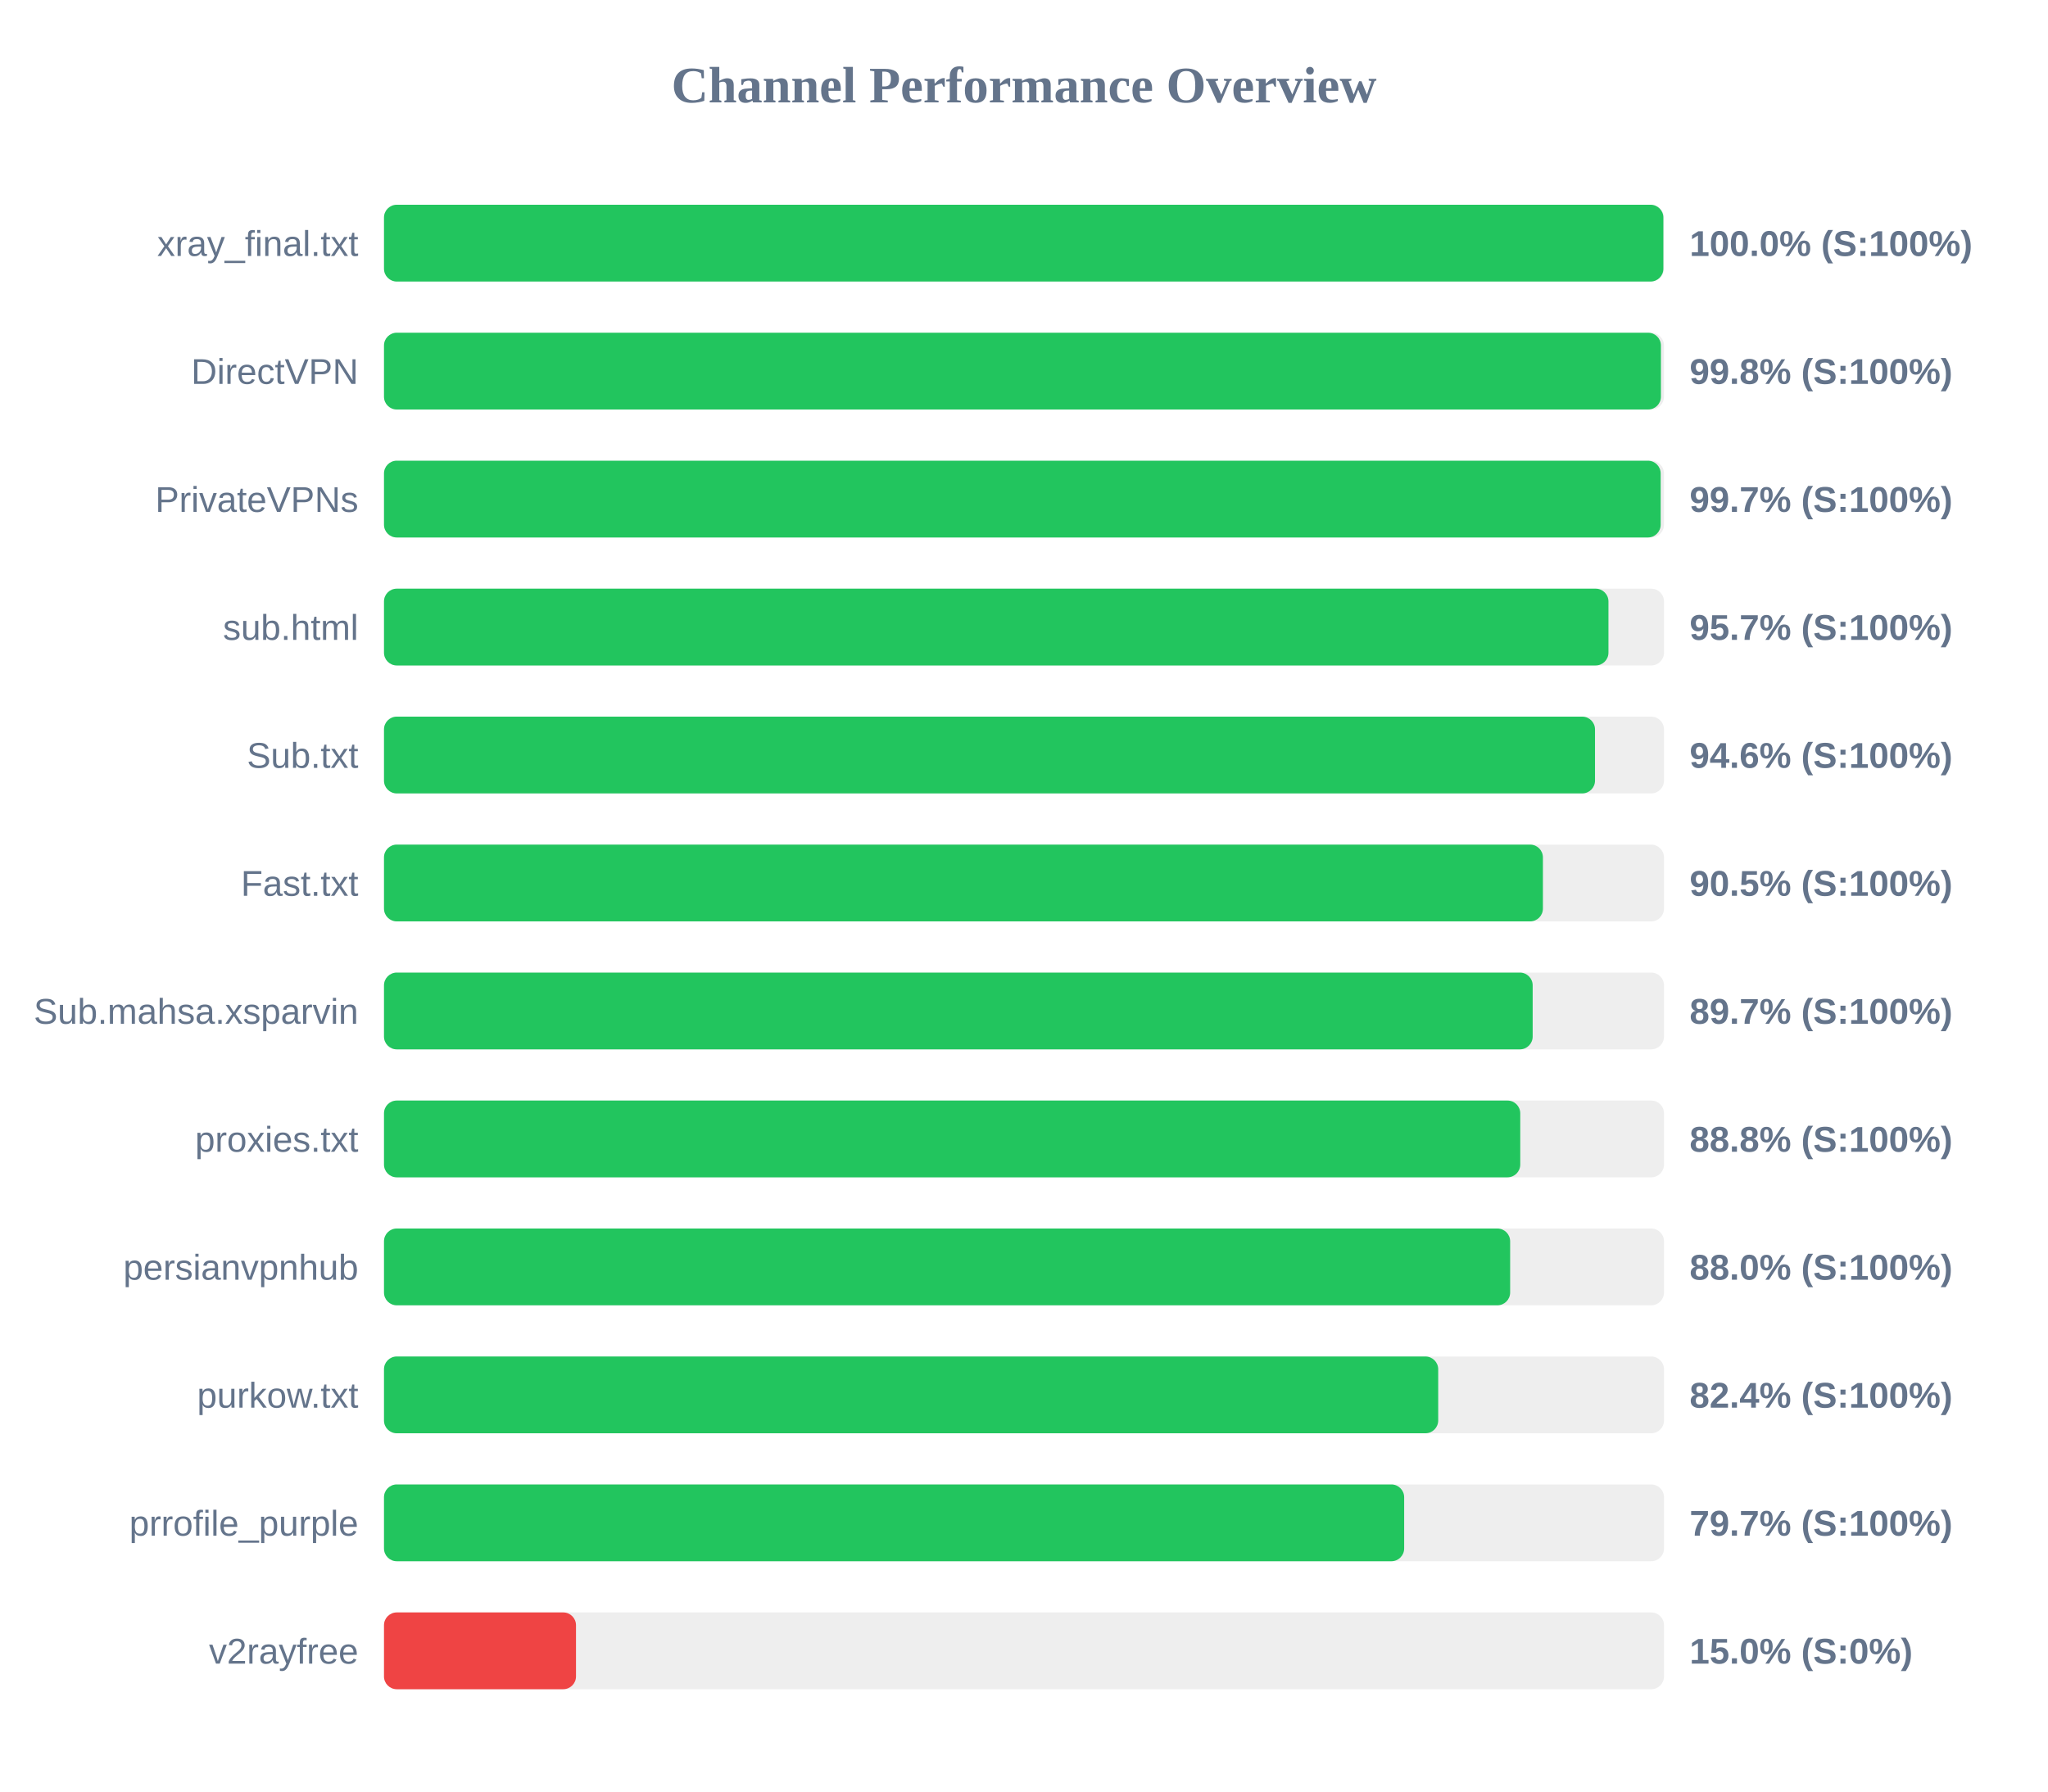
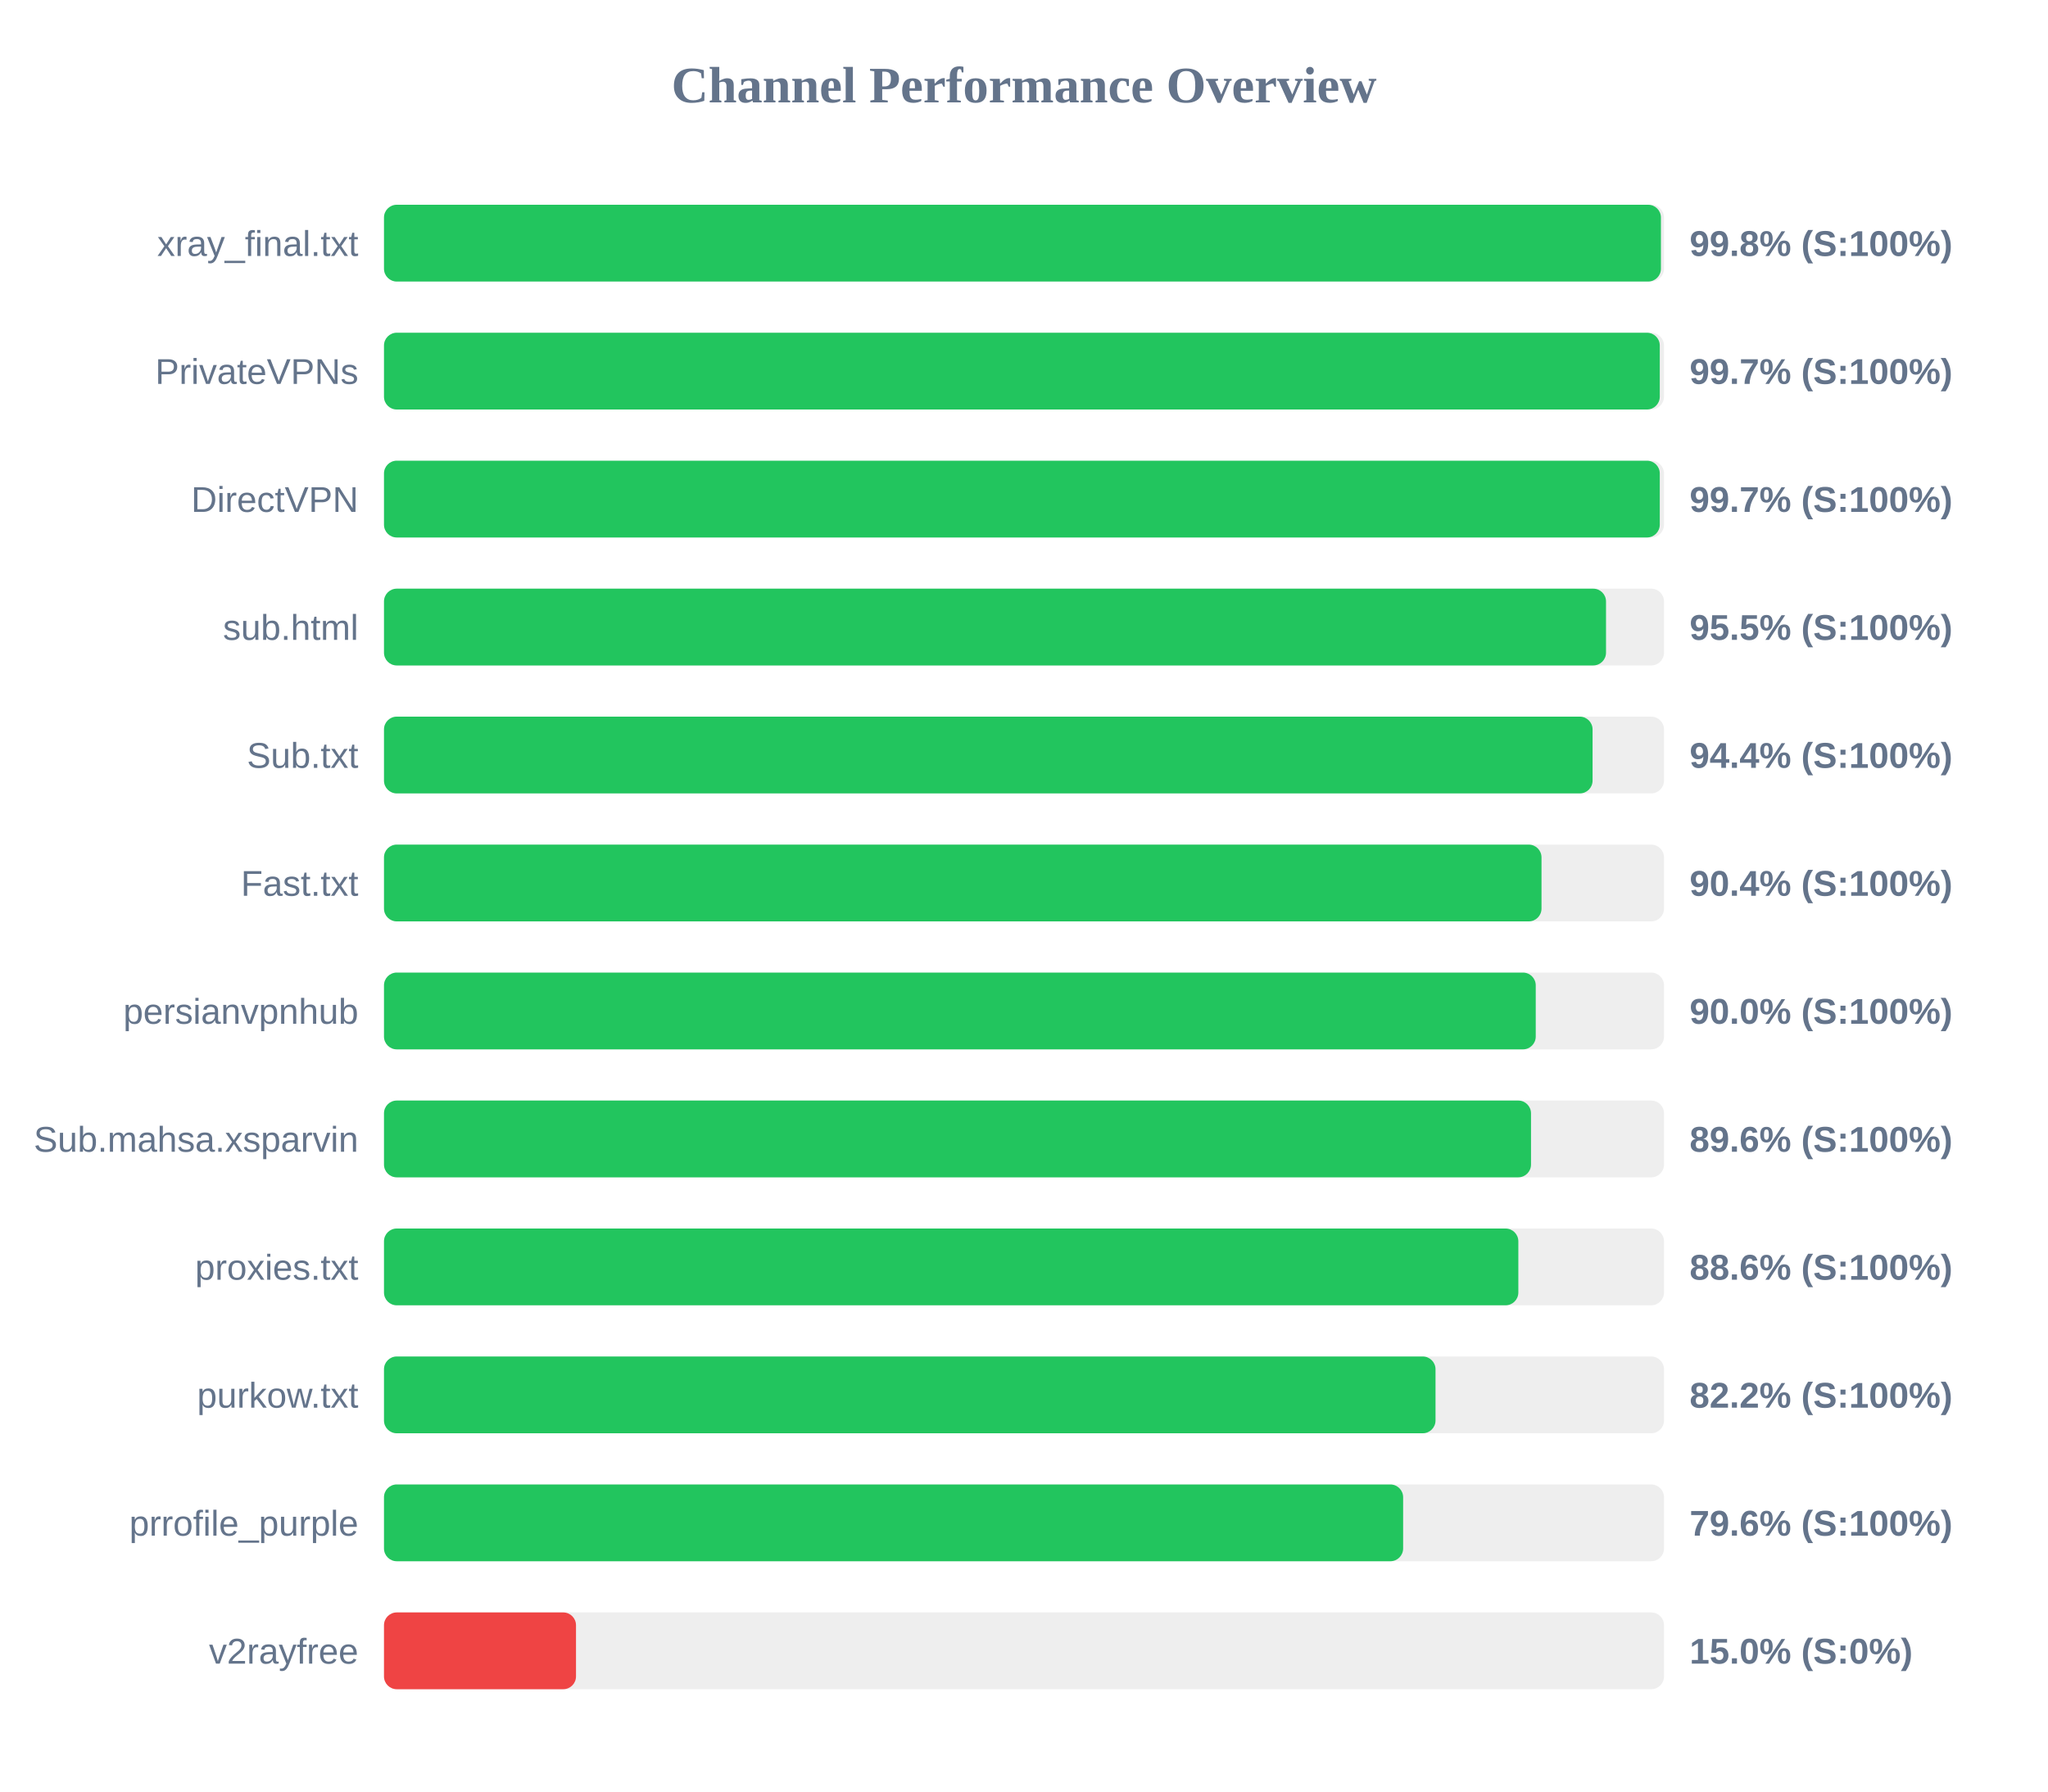
<svg xmlns="http://www.w3.org/2000/svg" width="800" height="700" version="1.1">
  <style>
        .row { font: 14px Arial; fill: #64748b; }
        .score { font: bold 14px Arial; fill: #64748b; }
    </style>
  <text x="400" y="40" text-anchor="middle" font-size="20px" font-weight="bold" fill="#64748b">Channel Performance Overview</text>
  <rect x="150" y="80" width="500" height="30" fill="#eee" rx="5" />
-   <rect x="150" y="80" width="499.75" height="30" fill="#22c55e" rx="5" />
+   <rect x="150" y="80" width="498.8" height="30" fill="#22c55e" rx="5" />
  <text x="140" y="100" text-anchor="end" class="row">xray_final.txt</text>
-   <text x="660" y="100" text-anchor="start" class="score">100.0% (S:100%)</text>
+   <text x="660" y="100" text-anchor="start" class="score">99.8% (S:100%)</text>
  <rect x="150" y="130" width="500" height="30" fill="#eee" rx="5" />
-   <rect x="150" y="130" width="498.8" height="30" fill="#22c55e" rx="5" />
-   <text x="140" y="150" text-anchor="end" class="row">DirectVPN</text>
-   <text x="660" y="150" text-anchor="start" class="score">99.8% (S:100%)</text>
+   <rect x="150" y="130" width="498.35" height="30" fill="#22c55e" rx="5" />
+   <text x="140" y="150" text-anchor="end" class="row">PrivateVPNs</text>
+   <text x="660" y="150" text-anchor="start" class="score">99.7% (S:100%)</text>
  <rect x="150" y="180" width="500" height="30" fill="#eee" rx="5" />
-   <rect x="150" y="180" width="498.7" height="30" fill="#22c55e" rx="5" />
-   <text x="140" y="200" text-anchor="end" class="row">PrivateVPNs</text>
+   <rect x="150" y="180" width="498.35" height="30" fill="#22c55e" rx="5" />
+   <text x="140" y="200" text-anchor="end" class="row">DirectVPN</text>
  <text x="660" y="200" text-anchor="start" class="score">99.7% (S:100%)</text>
  <rect x="150" y="230" width="500" height="30" fill="#eee" rx="5" />
-   <rect x="150" y="230" width="478.3" height="30" fill="#22c55e" rx="5" />
+   <rect x="150" y="230" width="477.35" height="30" fill="#22c55e" rx="5" />
  <text x="140" y="250" text-anchor="end" class="row">sub.html</text>
-   <text x="660" y="250" text-anchor="start" class="score">95.7% (S:100%)</text>
+   <text x="660" y="250" text-anchor="start" class="score">95.5% (S:100%)</text>
  <rect x="150" y="280" width="500" height="30" fill="#eee" rx="5" />
-   <rect x="150" y="280" width="473.05" height="30" fill="#22c55e" rx="5" />
+   <rect x="150" y="280" width="472.1" height="30" fill="#22c55e" rx="5" />
  <text x="140" y="300" text-anchor="end" class="row">Sub.txt</text>
-   <text x="660" y="300" text-anchor="start" class="score">94.6% (S:100%)</text>
+   <text x="660" y="300" text-anchor="start" class="score">94.4% (S:100%)</text>
  <rect x="150" y="330" width="500" height="30" fill="#eee" rx="5" />
-   <rect x="150" y="330" width="452.7" height="30" fill="#22c55e" rx="5" />
+   <rect x="150" y="330" width="452.15" height="30" fill="#22c55e" rx="5" />
  <text x="140" y="350" text-anchor="end" class="row">Fast.txt</text>
-   <text x="660" y="350" text-anchor="start" class="score">90.5% (S:100%)</text>
+   <text x="660" y="350" text-anchor="start" class="score">90.4% (S:100%)</text>
  <rect x="150" y="380" width="500" height="30" fill="#eee" rx="5" />
-   <rect x="150" y="380" width="448.7" height="30" fill="#22c55e" rx="5" />
-   <text x="140" y="400" text-anchor="end" class="row">Sub.mahsa.xsparvin</text>
-   <text x="660" y="400" text-anchor="start" class="score">89.7% (S:100%)</text>
+   <rect x="150" y="380" width="449.9" height="30" fill="#22c55e" rx="5" />
+   <text x="140" y="400" text-anchor="end" class="row">persianvpnhub</text>
+   <text x="660" y="400" text-anchor="start" class="score">90.0% (S:100%)</text>
  <rect x="150" y="430" width="500" height="30" fill="#eee" rx="5" />
-   <rect x="150" y="430" width="443.85" height="30" fill="#22c55e" rx="5" />
-   <text x="140" y="450" text-anchor="end" class="row">proxies.txt</text>
-   <text x="660" y="450" text-anchor="start" class="score">88.8% (S:100%)</text>
+   <rect x="150" y="430" width="448.05" height="30" fill="#22c55e" rx="5" />
+   <text x="140" y="450" text-anchor="end" class="row">Sub.mahsa.xsparvin</text>
+   <text x="660" y="450" text-anchor="start" class="score">89.6% (S:100%)</text>
  <rect x="150" y="480" width="500" height="30" fill="#eee" rx="5" />
-   <rect x="150" y="480" width="439.9" height="30" fill="#22c55e" rx="5" />
-   <text x="140" y="500" text-anchor="end" class="row">persianvpnhub</text>
-   <text x="660" y="500" text-anchor="start" class="score">88.0% (S:100%)</text>
+   <rect x="150" y="480" width="443.1" height="30" fill="#22c55e" rx="5" />
+   <text x="140" y="500" text-anchor="end" class="row">proxies.txt</text>
+   <text x="660" y="500" text-anchor="start" class="score">88.6% (S:100%)</text>
  <rect x="150" y="530" width="500" height="30" fill="#eee" rx="5" />
-   <rect x="150" y="530" width="411.8" height="30" fill="#22c55e" rx="5" />
+   <rect x="150" y="530" width="410.75" height="30" fill="#22c55e" rx="5" />
  <text x="140" y="550" text-anchor="end" class="row">purkow.txt</text>
-   <text x="660" y="550" text-anchor="start" class="score">82.4% (S:100%)</text>
+   <text x="660" y="550" text-anchor="start" class="score">82.2% (S:100%)</text>
  <rect x="150" y="580" width="500" height="30" fill="#eee" rx="5" />
-   <rect x="150" y="580" width="398.5" height="30" fill="#22c55e" rx="5" />
+   <rect x="150" y="580" width="398.1" height="30" fill="#22c55e" rx="5" />
  <text x="140" y="600" text-anchor="end" class="row">prrofile_purple</text>
-   <text x="660" y="600" text-anchor="start" class="score">79.7% (S:100%)</text>
+   <text x="660" y="600" text-anchor="start" class="score">79.6% (S:100%)</text>
  <rect x="150" y="630" width="500" height="30" fill="#eee" rx="5" />
  <rect x="150" y="630" width="75.0" height="30" fill="#ef4444" rx="5" />
  <text x="140" y="650" text-anchor="end" class="row">v2rayfree</text>
  <text x="660" y="650" text-anchor="start" class="score">15.0% (S:0%)</text>
</svg>
